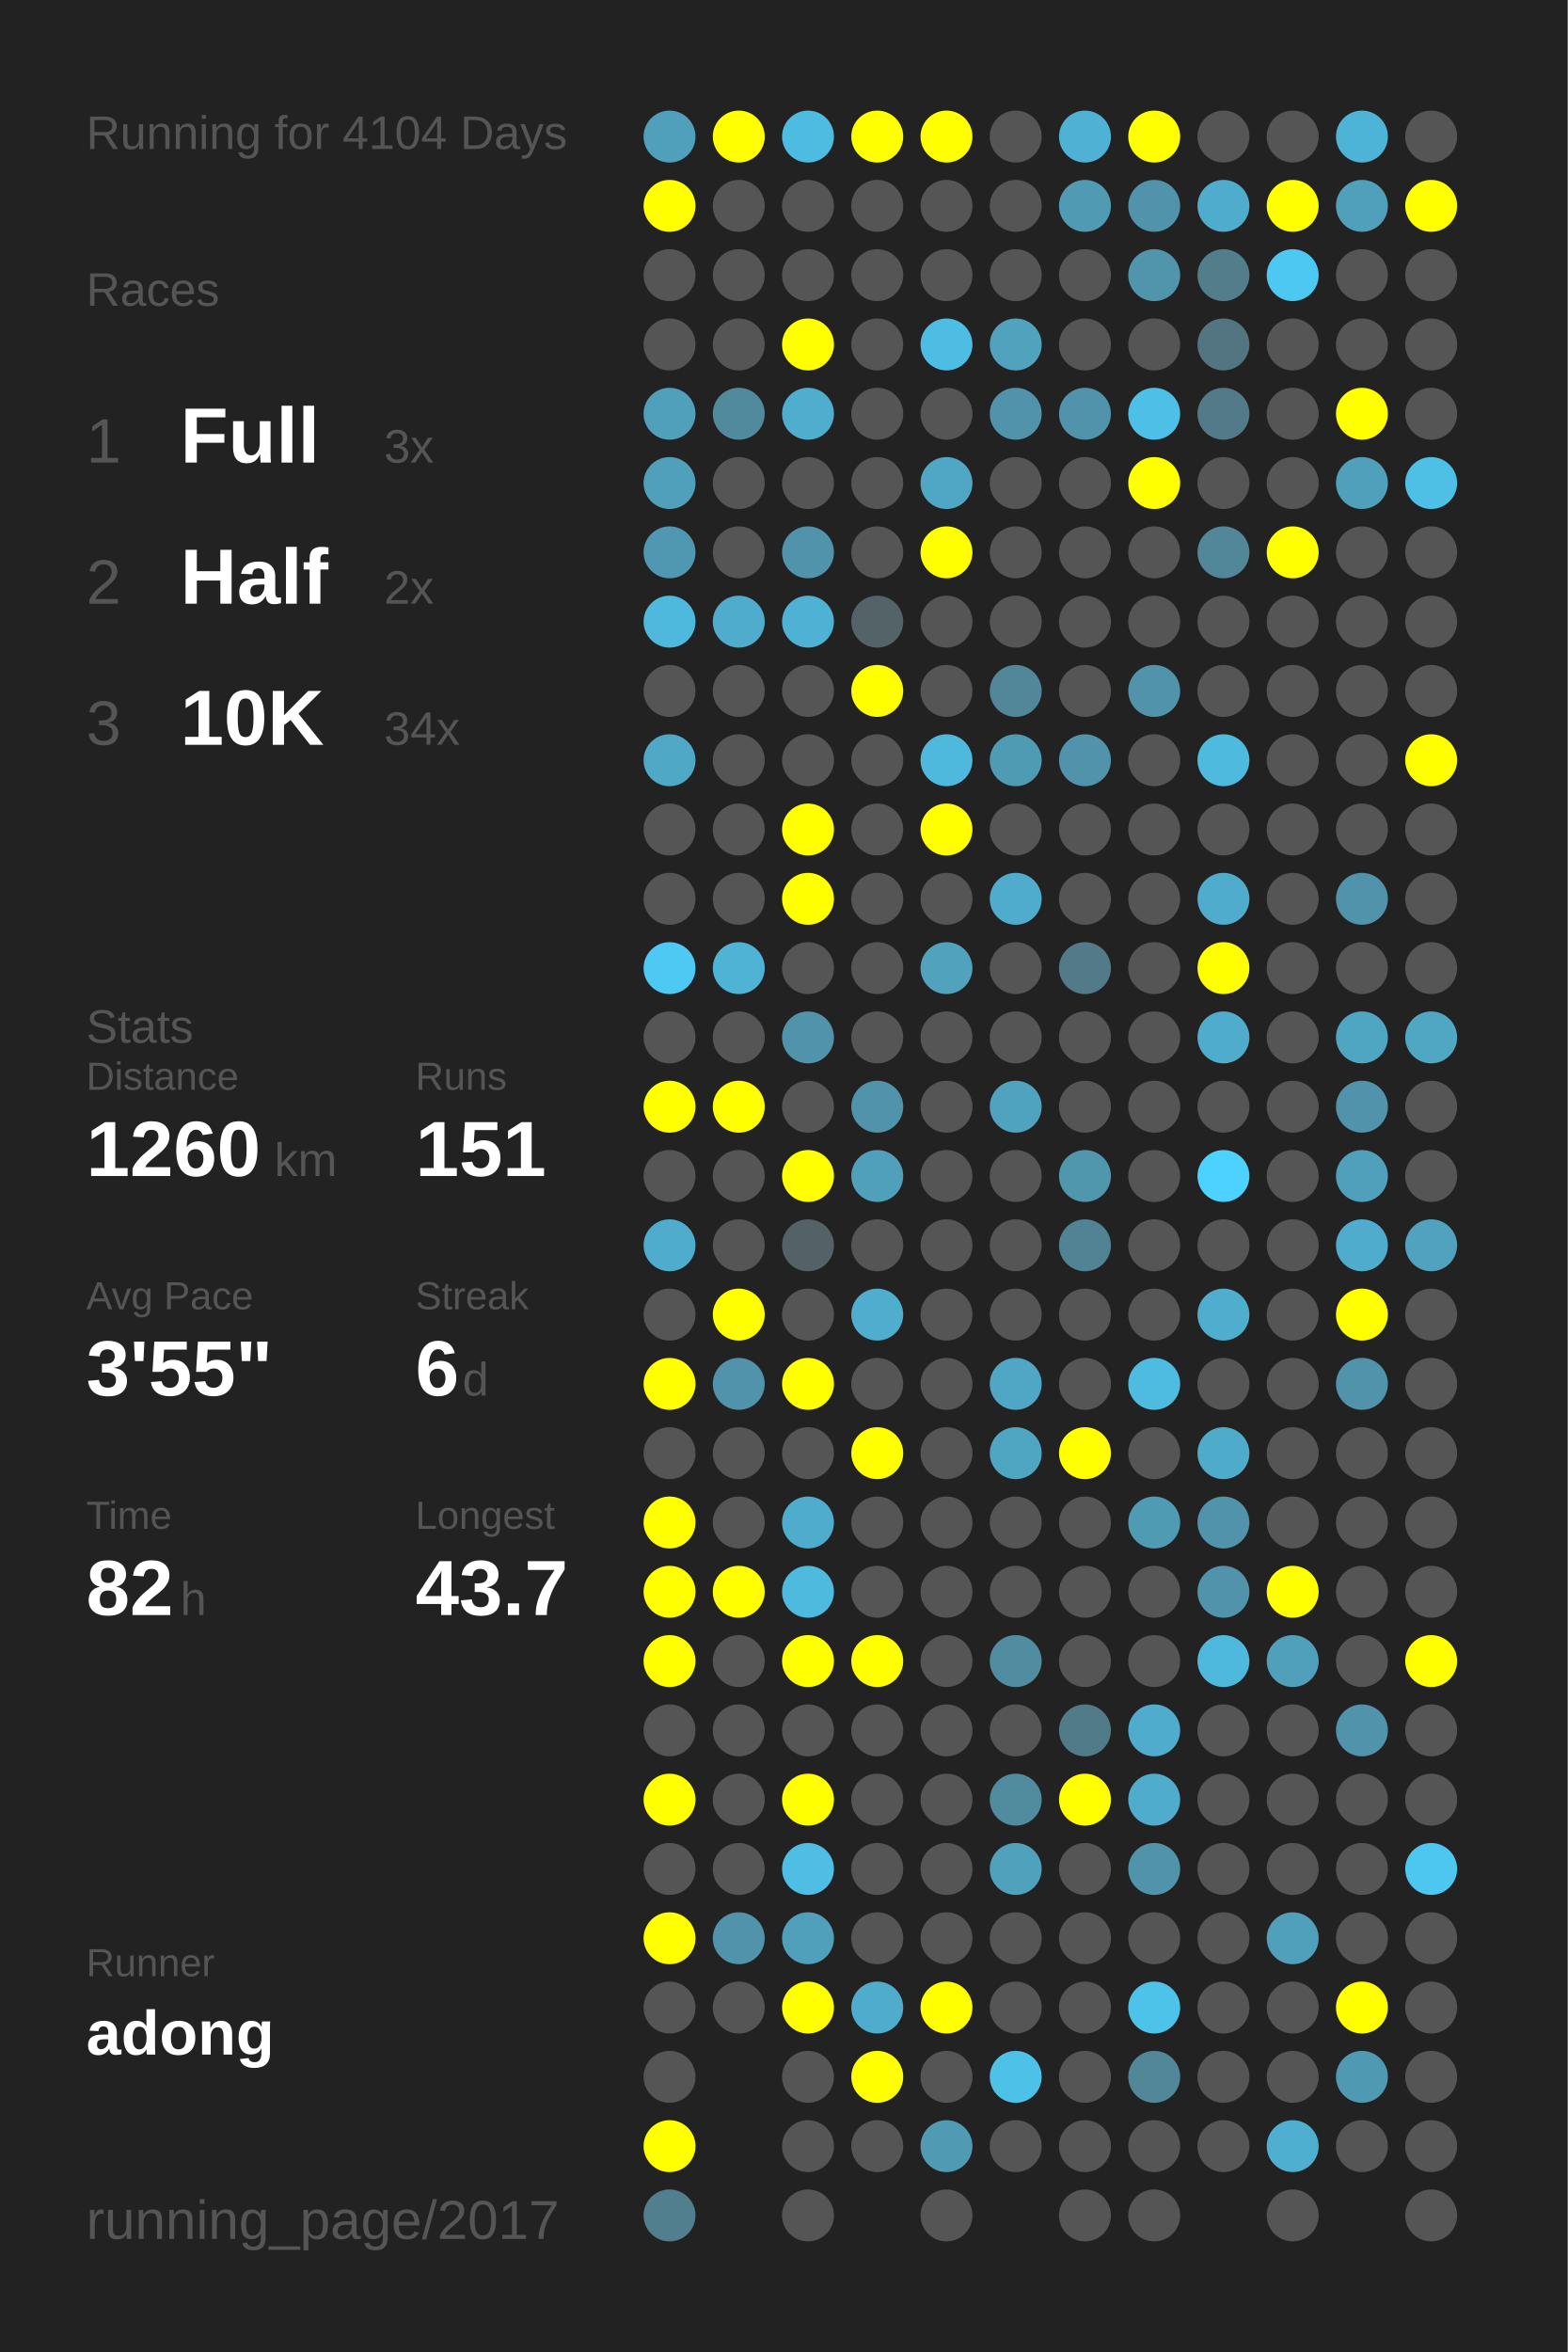
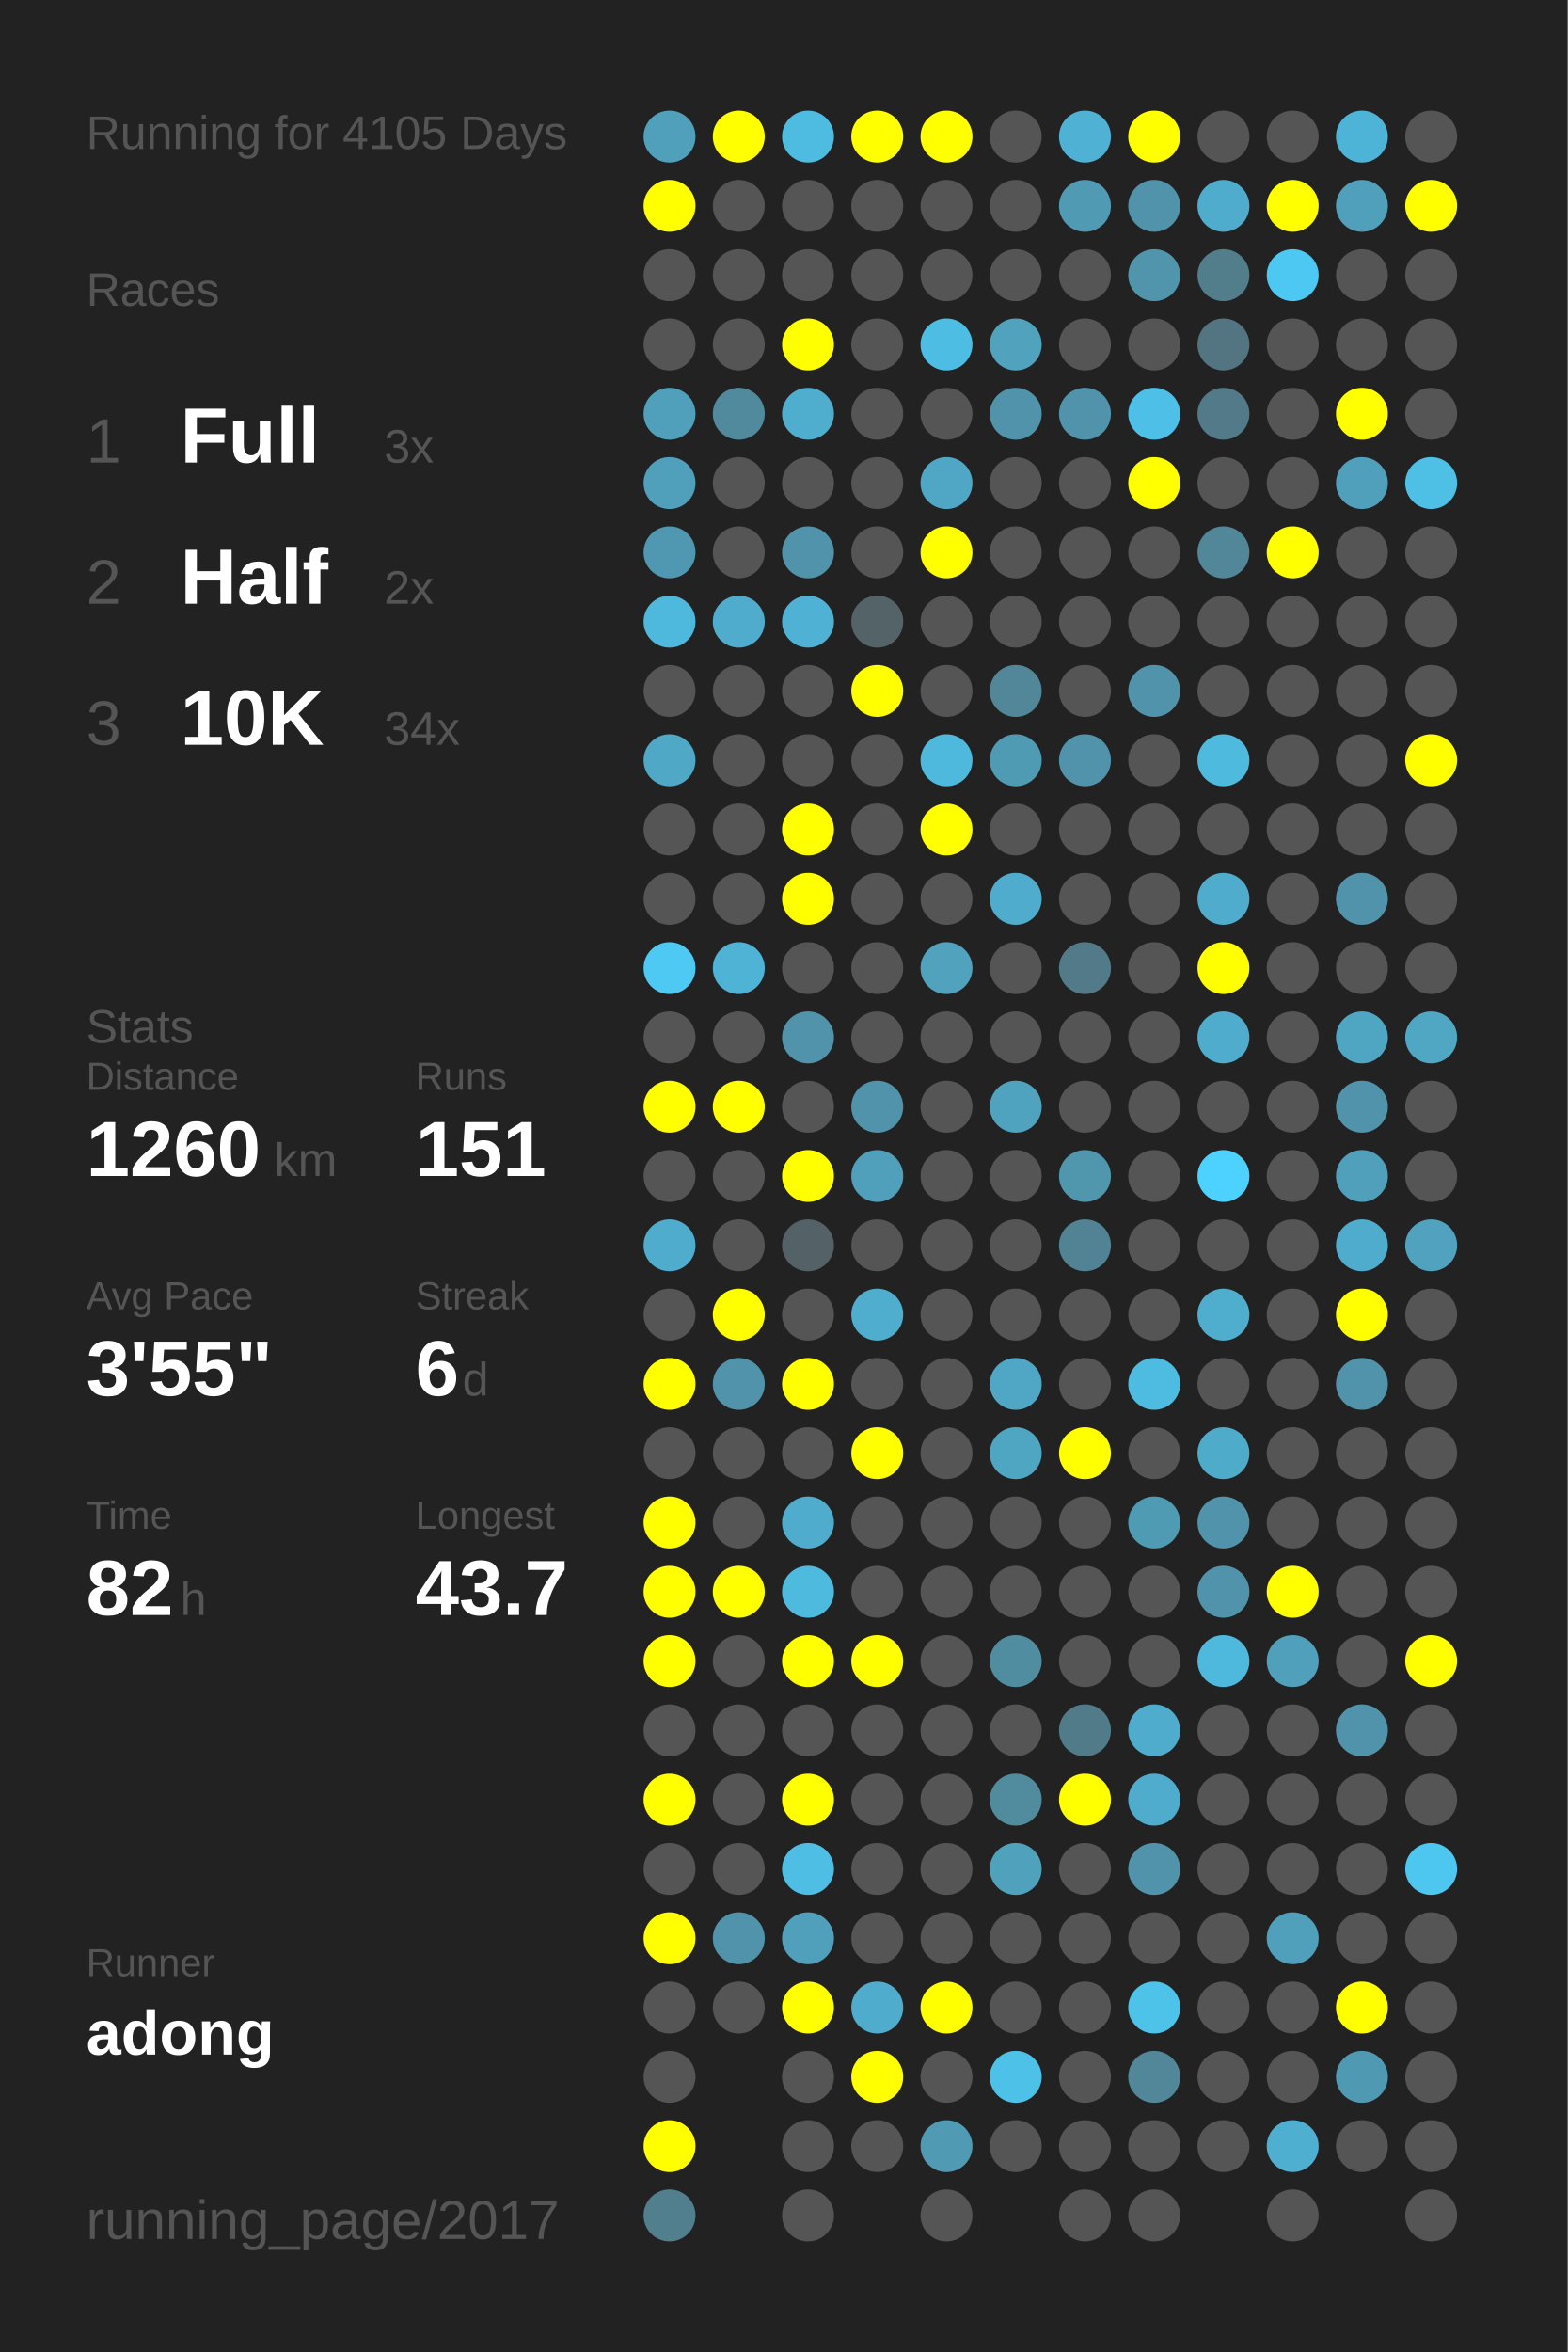
<svg xmlns="http://www.w3.org/2000/svg" baseProfile="full" height="300mm" version="1.1" viewBox="0,0,200,300" width="200mm">
  <defs />
  <rect fill="#222222" height="300" width="200" x="0" y="0" />
-   <text fill="#555555" style="font-size:6px; font-family:Arial;" x="11" y="19">Running for 4104 Days</text>
+   <text fill="#555555" style="font-size:6px; font-family:Arial;" x="11" y="19">Running for 4105 Days</text>
  <text fill="#555555" style="font-size:6px; font-family:Arial;" x="11" y="39">Races</text>
  <text fill="#555555" style="font-size:8px; font-family:Arial;" x="11" y="59">1</text>
  <text fill="#FFFFFF" style="font-size:10px; font-family:Arial; font-weight:bold;" x="23" y="59">Full</text>
  <text fill="#555555" style="font-size:6px; font-family:Arial;" x="49" y="59">3x</text>
  <text fill="#555555" style="font-size:8px; font-family:Arial;" x="11" y="77">2</text>
  <text fill="#FFFFFF" style="font-size:10px; font-family:Arial; font-weight:bold;" x="23" y="77">Half</text>
  <text fill="#555555" style="font-size:6px; font-family:Arial;" x="49" y="77">2x</text>
  <text fill="#555555" style="font-size:8px; font-family:Arial;" x="11" y="95">3</text>
  <text fill="#FFFFFF" style="font-size:10px; font-family:Arial; font-weight:bold;" x="23" y="95">10K</text>
  <text fill="#555555" style="font-size:6px; font-family:Arial;" x="49" y="95">34x</text>
  <text fill="#555555" style="font-size:6px; font-family:Arial;" x="11" y="133">Stats</text>
  <text fill="#555555" style="font-size:5px; font-family:Arial;" x="11" y="139">Distance</text>
  <text fill="#FFFFFF" style="font-size:10px; font-family:Arial; font-weight:bold;" x="11" y="150">1260</text>
  <text fill="#555555" style="font-size:6px; font-family:Arial;" x="35" y="150">km</text>
  <text fill="#555555" style="font-size:5px; font-family:Arial;" x="53" y="139">Runs</text>
  <text fill="#FFFFFF" style="font-size:10px; font-family:Arial; font-weight:bold;" x="53" y="150">151</text>
  <text fill="#555555" style="font-size:5px; font-family:Arial;" x="11" y="167">Avg Pace</text>
  <text fill="#FFFFFF" style="font-size:10px; font-family:Arial; font-weight:bold;" x="11" y="178">3'55"</text>
  <text fill="#555555" style="font-size:5px; font-family:Arial;" x="53" y="167">Streak</text>
  <text fill="#FFFFFF" style="font-size:10px; font-family:Arial; font-weight:bold;" x="53" y="178">6</text>
  <text fill="#555555" style="font-size:6px; font-family:Arial;" x="59" y="178">d</text>
  <text fill="#555555" style="font-size:5px; font-family:Arial;" x="11" y="195">Time</text>
  <text fill="#FFFFFF" style="font-size:10px; font-family:Arial; font-weight:bold;" x="11" y="206">82</text>
  <text fill="#555555" style="font-size:6px; font-family:Arial;" x="23" y="206">h</text>
  <text fill="#555555" style="font-size:5px; font-family:Arial;" x="53" y="195">Longest</text>
  <text fill="#FFFFFF" style="font-size:10px; font-family:Arial; font-weight:bold;" x="53" y="206">43.7</text>
  <text fill="#555555" style="font-size:5px; font-family:Arial;" x="11" y="252.065">Runner</text>
  <text fill="#FFFFFF" style="font-size:8px; font-family:Arial; font-weight:bold;" x="11" y="262.065">adong</text>
  <text fill="#555555" style="font-size:7px; font-family:Arial;" x="11" y="285.581">running_page/2017</text>
  <circle cx="85.417" cy="17.419" fill="#50a0bb" r="3.312" />
  <circle cx="85.417" cy="26.258" fill="#FFFF00" r="3.312" />
  <circle cx="85.417" cy="35.097" fill="#555555" r="3.312" />
  <circle cx="85.417" cy="43.935" fill="#555555" r="3.312" />
  <circle cx="85.417" cy="52.774" fill="#50a0bb" r="3.312" />
  <circle cx="85.417" cy="61.613" fill="#50a0bb" r="3.312" />
  <circle cx="85.417" cy="70.452" fill="#5098b1" r="3.312" />
  <circle cx="85.417" cy="79.29" fill="#4eb9dd" r="3.312" />
  <circle cx="85.417" cy="88.129" fill="#555555" r="3.312" />
  <circle cx="85.417" cy="96.968" fill="#4fa8c6" r="3.312" />
  <circle cx="85.417" cy="105.806" fill="#555555" r="3.312" />
  <circle cx="85.417" cy="114.645" fill="#555555" r="3.312" />
  <circle cx="85.417" cy="123.484" fill="#4dc9f3" r="3.312" />
  <circle cx="85.417" cy="132.323" fill="#555555" r="3.312" />
  <circle cx="85.417" cy="141.161" fill="#FFFF00" r="3.312" />
  <circle cx="85.417" cy="150" fill="#555555" r="3.312" />
  <circle cx="85.417" cy="158.839" fill="#4faccc" r="3.312" />
  <circle cx="85.417" cy="167.677" fill="#555555" r="3.312" />
  <circle cx="85.417" cy="176.516" fill="#FFFF00" r="3.312" />
  <circle cx="85.417" cy="185.355" fill="#555555" r="3.312" />
  <circle cx="85.417" cy="194.194" fill="#FFFF00" r="3.312" />
  <circle cx="85.417" cy="203.032" fill="#FFFF00" r="3.312" />
  <circle cx="85.417" cy="211.871" fill="#FFFF00" r="3.312" />
  <circle cx="85.417" cy="220.71" fill="#555555" r="3.312" />
  <circle cx="85.417" cy="229.548" fill="#FFFF00" r="3.312" />
  <circle cx="85.417" cy="238.387" fill="#555555" r="3.312" />
  <circle cx="85.417" cy="247.226" fill="#FFFF00" r="3.312" />
  <circle cx="85.417" cy="256.065" fill="#555555" r="3.312" />
  <circle cx="85.417" cy="264.903" fill="#555555" r="3.312" />
  <circle cx="85.417" cy="273.742" fill="#FFFF00" r="3.312" />
  <circle cx="85.417" cy="282.581" fill="#527f8e" r="3.312" />
  <circle cx="94.25" cy="17.419" fill="#FFFF00" r="3.312" />
  <circle cx="94.25" cy="26.258" fill="#555555" r="3.312" />
  <circle cx="94.25" cy="35.097" fill="#555555" r="3.312" />
  <circle cx="94.25" cy="43.935" fill="#555555" r="3.312" />
  <circle cx="94.25" cy="52.774" fill="#518a9d" r="3.312" />
  <circle cx="94.25" cy="61.613" fill="#555555" r="3.312" />
  <circle cx="94.25" cy="70.452" fill="#555555" r="3.312" />
  <circle cx="94.25" cy="79.29" fill="#4faccc" r="3.312" />
  <circle cx="94.25" cy="88.129" fill="#555555" r="3.312" />
  <circle cx="94.25" cy="96.968" fill="#555555" r="3.312" />
  <circle cx="94.25" cy="105.806" fill="#555555" r="3.312" />
  <circle cx="94.25" cy="114.645" fill="#555555" r="3.312" />
  <circle cx="94.25" cy="123.484" fill="#4eb3d5" r="3.312" />
  <circle cx="94.25" cy="132.323" fill="#555555" r="3.312" />
  <circle cx="94.25" cy="141.161" fill="#FFFF00" r="3.312" />
  <circle cx="94.25" cy="150" fill="#555555" r="3.312" />
  <circle cx="94.25" cy="158.839" fill="#555555" r="3.312" />
  <circle cx="94.25" cy="167.677" fill="#FFFF00" r="3.312" />
  <circle cx="94.25" cy="176.516" fill="#5093aa" r="3.312" />
  <circle cx="94.25" cy="185.355" fill="#555555" r="3.312" />
  <circle cx="94.25" cy="194.194" fill="#555555" r="3.312" />
  <circle cx="94.25" cy="203.032" fill="#FFFF00" r="3.312" />
  <circle cx="94.25" cy="211.871" fill="#555555" r="3.312" />
  <circle cx="94.25" cy="220.71" fill="#555555" r="3.312" />
  <circle cx="94.25" cy="229.548" fill="#555555" r="3.312" />
  <circle cx="94.25" cy="238.387" fill="#555555" r="3.312" />
  <circle cx="94.25" cy="247.226" fill="#5093aa" r="3.312" />
  <circle cx="94.25" cy="256.065" fill="#555555" r="3.312" />
  <circle cx="103.083" cy="17.419" fill="#4ebbe0" r="3.312" />
  <circle cx="103.083" cy="26.258" fill="#555555" r="3.312" />
  <circle cx="103.083" cy="35.097" fill="#555555" r="3.312" />
  <circle cx="103.083" cy="43.935" fill="#FFFF00" r="3.312" />
  <circle cx="103.083" cy="52.774" fill="#4fadcd" r="3.312" />
  <circle cx="103.083" cy="61.613" fill="#555555" r="3.312" />
  <circle cx="103.083" cy="70.452" fill="#5093aa" r="3.312" />
  <circle cx="103.083" cy="79.29" fill="#4fb1d3" r="3.312" />
  <circle cx="103.083" cy="88.129" fill="#555555" r="3.312" />
  <circle cx="103.083" cy="96.968" fill="#555555" r="3.312" />
  <circle cx="103.083" cy="105.806" fill="#FFFF00" r="3.312" />
  <circle cx="103.083" cy="114.645" fill="#FFFF00" r="3.312" />
  <circle cx="103.083" cy="123.484" fill="#555555" r="3.312" />
  <circle cx="103.083" cy="132.323" fill="#5093aa" r="3.312" />
  <circle cx="103.083" cy="141.161" fill="#555555" r="3.312" />
  <circle cx="103.083" cy="150" fill="#FFFF00" r="3.312" />
  <circle cx="103.083" cy="158.839" fill="#546267" r="3.312" />
  <circle cx="103.083" cy="167.677" fill="#555555" r="3.312" />
  <circle cx="103.083" cy="176.516" fill="#FFFF00" r="3.312" />
  <circle cx="103.083" cy="185.355" fill="#555555" r="3.312" />
  <circle cx="103.083" cy="194.194" fill="#4faccc" r="3.312" />
  <circle cx="103.083" cy="203.032" fill="#4ebade" r="3.312" />
  <circle cx="103.083" cy="211.871" fill="#FFFF00" r="3.312" />
  <circle cx="103.083" cy="220.71" fill="#555555" r="3.312" />
  <circle cx="103.083" cy="229.548" fill="#FFFF00" r="3.312" />
  <circle cx="103.083" cy="238.387" fill="#4ebee4" r="3.312" />
  <circle cx="103.083" cy="247.226" fill="#50a0bb" r="3.312" />
  <circle cx="103.083" cy="256.065" fill="#FFFF00" r="3.312" />
  <circle cx="103.083" cy="264.903" fill="#555555" r="3.312" />
  <circle cx="103.083" cy="273.742" fill="#555555" r="3.312" />
  <circle cx="103.083" cy="282.581" fill="#555555" r="3.312" />
  <circle cx="111.917" cy="17.419" fill="#FFFF00" r="3.312" />
  <circle cx="111.917" cy="26.258" fill="#555555" r="3.312" />
  <circle cx="111.917" cy="35.097" fill="#555555" r="3.312" />
  <circle cx="111.917" cy="43.935" fill="#555555" r="3.312" />
  <circle cx="111.917" cy="52.774" fill="#555555" r="3.312" />
  <circle cx="111.917" cy="61.613" fill="#555555" r="3.312" />
  <circle cx="111.917" cy="70.452" fill="#555555" r="3.312" />
  <circle cx="111.917" cy="79.29" fill="#546368" r="3.312" />
  <circle cx="111.917" cy="88.129" fill="#FFFF00" r="3.312" />
  <circle cx="111.917" cy="96.968" fill="#555555" r="3.312" />
  <circle cx="111.917" cy="105.806" fill="#555555" r="3.312" />
  <circle cx="111.917" cy="114.645" fill="#555555" r="3.312" />
  <circle cx="111.917" cy="123.484" fill="#555555" r="3.312" />
  <circle cx="111.917" cy="132.323" fill="#555555" r="3.312" />
  <circle cx="111.917" cy="141.161" fill="#5093aa" r="3.312" />
  <circle cx="111.917" cy="150" fill="#50a0bc" r="3.312" />
  <circle cx="111.917" cy="158.839" fill="#555555" r="3.312" />
  <circle cx="111.917" cy="167.677" fill="#4fadcd" r="3.312" />
  <circle cx="111.917" cy="176.516" fill="#555555" r="3.312" />
  <circle cx="111.917" cy="185.355" fill="#FFFF00" r="3.312" />
  <circle cx="111.917" cy="194.194" fill="#555555" r="3.312" />
  <circle cx="111.917" cy="203.032" fill="#555555" r="3.312" />
  <circle cx="111.917" cy="211.871" fill="#FFFF00" r="3.312" />
  <circle cx="111.917" cy="220.71" fill="#555555" r="3.312" />
  <circle cx="111.917" cy="229.548" fill="#555555" r="3.312" />
  <circle cx="111.917" cy="238.387" fill="#555555" r="3.312" />
  <circle cx="111.917" cy="247.226" fill="#555555" r="3.312" />
  <circle cx="111.917" cy="256.065" fill="#4faccc" r="3.312" />
  <circle cx="111.917" cy="264.903" fill="#FFFF00" r="3.312" />
  <circle cx="111.917" cy="273.742" fill="#555555" r="3.312" />
  <circle cx="120.75" cy="17.419" fill="#FFFF00" r="3.312" />
  <circle cx="120.75" cy="26.258" fill="#555555" r="3.312" />
  <circle cx="120.75" cy="35.097" fill="#555555" r="3.312" />
  <circle cx="120.75" cy="43.935" fill="#4ebde3" r="3.312" />
  <circle cx="120.75" cy="52.774" fill="#555555" r="3.312" />
  <circle cx="120.75" cy="61.613" fill="#4fa7c5" r="3.312" />
  <circle cx="120.75" cy="70.452" fill="#FFFF00" r="3.312" />
  <circle cx="120.75" cy="79.29" fill="#555555" r="3.312" />
  <circle cx="120.75" cy="88.129" fill="#555555" r="3.312" />
  <circle cx="120.75" cy="96.968" fill="#4eb9dd" r="3.312" />
  <circle cx="120.75" cy="105.806" fill="#FFFF00" r="3.312" />
  <circle cx="120.75" cy="114.645" fill="#555555" r="3.312" />
  <circle cx="120.75" cy="123.484" fill="#50a2bd" r="3.312" />
  <circle cx="120.75" cy="132.323" fill="#555555" r="3.312" />
  <circle cx="120.75" cy="141.161" fill="#555555" r="3.312" />
  <circle cx="120.75" cy="150" fill="#555555" r="3.312" />
  <circle cx="120.75" cy="158.839" fill="#555555" r="3.312" />
  <circle cx="120.75" cy="167.677" fill="#555555" r="3.312" />
  <circle cx="120.75" cy="176.516" fill="#555555" r="3.312" />
  <circle cx="120.75" cy="185.355" fill="#555555" r="3.312" />
  <circle cx="120.75" cy="194.194" fill="#555555" r="3.312" />
  <circle cx="120.75" cy="203.032" fill="#555555" r="3.312" />
  <circle cx="120.75" cy="211.871" fill="#555555" r="3.312" />
  <circle cx="120.75" cy="220.71" fill="#555555" r="3.312" />
  <circle cx="120.75" cy="229.548" fill="#555555" r="3.312" />
  <circle cx="120.75" cy="238.387" fill="#555555" r="3.312" />
  <circle cx="120.75" cy="247.226" fill="#555555" r="3.312" />
  <circle cx="120.75" cy="256.065" fill="#FFFF00" r="3.312" />
  <circle cx="120.75" cy="264.903" fill="#555555" r="3.312" />
  <circle cx="120.75" cy="273.742" fill="#509ab3" r="3.312" />
  <circle cx="120.75" cy="282.581" fill="#555555" r="3.312" />
  <circle cx="129.583" cy="17.419" fill="#555555" r="3.312" />
  <circle cx="129.583" cy="26.258" fill="#555555" r="3.312" />
  <circle cx="129.583" cy="35.097" fill="#555555" r="3.312" />
  <circle cx="129.583" cy="43.935" fill="#50a2bd" r="3.312" />
  <circle cx="129.583" cy="52.774" fill="#5093aa" r="3.312" />
  <circle cx="129.583" cy="61.613" fill="#555555" r="3.312" />
  <circle cx="129.583" cy="70.452" fill="#555555" r="3.312" />
  <circle cx="129.583" cy="79.29" fill="#555555" r="3.312" />
  <circle cx="129.583" cy="88.129" fill="#518799" r="3.312" />
  <circle cx="129.583" cy="96.968" fill="#509bb4" r="3.312" />
  <circle cx="129.583" cy="105.806" fill="#555555" r="3.312" />
  <circle cx="129.583" cy="114.645" fill="#4faccc" r="3.312" />
  <circle cx="129.583" cy="123.484" fill="#555555" r="3.312" />
  <circle cx="129.583" cy="132.323" fill="#555555" r="3.312" />
  <circle cx="129.583" cy="141.161" fill="#4fa3bf" r="3.312" />
  <circle cx="129.583" cy="150" fill="#555555" r="3.312" />
  <circle cx="129.583" cy="158.839" fill="#555555" r="3.312" />
  <circle cx="129.583" cy="167.677" fill="#555555" r="3.312" />
  <circle cx="129.583" cy="176.516" fill="#4fa7c5" r="3.312" />
  <circle cx="129.583" cy="185.355" fill="#4fa6c3" r="3.312" />
  <circle cx="129.583" cy="194.194" fill="#555555" r="3.312" />
  <circle cx="129.583" cy="203.032" fill="#555555" r="3.312" />
  <circle cx="129.583" cy="211.871" fill="#518da1" r="3.312" />
  <circle cx="129.583" cy="220.71" fill="#555555" r="3.312" />
  <circle cx="129.583" cy="229.548" fill="#518b9e" r="3.312" />
  <circle cx="129.583" cy="238.387" fill="#50a1bc" r="3.312" />
  <circle cx="129.583" cy="247.226" fill="#555555" r="3.312" />
  <circle cx="129.583" cy="256.065" fill="#555555" r="3.312" />
  <circle cx="129.583" cy="264.903" fill="#4ec1e8" r="3.312" />
  <circle cx="129.583" cy="273.742" fill="#555555" r="3.312" />
  <circle cx="138.417" cy="17.419" fill="#4fb1d3" r="3.312" />
  <circle cx="138.417" cy="26.258" fill="#509ab3" r="3.312" />
  <circle cx="138.417" cy="35.097" fill="#555555" r="3.312" />
  <circle cx="138.417" cy="43.935" fill="#555555" r="3.312" />
  <circle cx="138.417" cy="52.774" fill="#5093aa" r="3.312" />
  <circle cx="138.417" cy="61.613" fill="#555555" r="3.312" />
  <circle cx="138.417" cy="70.452" fill="#555555" r="3.312" />
  <circle cx="138.417" cy="79.29" fill="#555555" r="3.312" />
  <circle cx="138.417" cy="88.129" fill="#555555" r="3.312" />
  <circle cx="138.417" cy="96.968" fill="#5093aa" r="3.312" />
  <circle cx="138.417" cy="105.806" fill="#555555" r="3.312" />
  <circle cx="138.417" cy="114.645" fill="#555555" r="3.312" />
  <circle cx="138.417" cy="123.484" fill="#527a88" r="3.312" />
  <circle cx="138.417" cy="132.323" fill="#555555" r="3.312" />
  <circle cx="138.417" cy="141.161" fill="#555555" r="3.312" />
  <circle cx="138.417" cy="150" fill="#5096ad" r="3.312" />
  <circle cx="138.417" cy="158.839" fill="#518394" r="3.312" />
  <circle cx="138.417" cy="167.677" fill="#555555" r="3.312" />
  <circle cx="138.417" cy="176.516" fill="#555555" r="3.312" />
  <circle cx="138.417" cy="185.355" fill="#FFFF00" r="3.312" />
  <circle cx="138.417" cy="194.194" fill="#555555" r="3.312" />
  <circle cx="138.417" cy="203.032" fill="#555555" r="3.312" />
  <circle cx="138.417" cy="211.871" fill="#555555" r="3.312" />
  <circle cx="138.417" cy="220.71" fill="#527b89" r="3.312" />
  <circle cx="138.417" cy="229.548" fill="#FFFF00" r="3.312" />
  <circle cx="138.417" cy="238.387" fill="#555555" r="3.312" />
  <circle cx="138.417" cy="247.226" fill="#555555" r="3.312" />
  <circle cx="138.417" cy="256.065" fill="#555555" r="3.312" />
  <circle cx="138.417" cy="264.903" fill="#555555" r="3.312" />
  <circle cx="138.417" cy="273.742" fill="#555555" r="3.312" />
  <circle cx="138.417" cy="282.581" fill="#555555" r="3.312" />
  <circle cx="147.25" cy="17.419" fill="#FFFF00" r="3.312" />
  <circle cx="147.25" cy="26.258" fill="#5093aa" r="3.312" />
  <circle cx="147.25" cy="35.097" fill="#5095ac" r="3.312" />
  <circle cx="147.25" cy="43.935" fill="#555555" r="3.312" />
  <circle cx="147.25" cy="52.774" fill="#4ebfe6" r="3.312" />
  <circle cx="147.25" cy="61.613" fill="#FFFF00" r="3.312" />
  <circle cx="147.25" cy="70.452" fill="#555555" r="3.312" />
  <circle cx="147.25" cy="79.29" fill="#555555" r="3.312" />
  <circle cx="147.25" cy="88.129" fill="#5093aa" r="3.312" />
  <circle cx="147.25" cy="96.968" fill="#555555" r="3.312" />
  <circle cx="147.25" cy="105.806" fill="#555555" r="3.312" />
  <circle cx="147.25" cy="114.645" fill="#555555" r="3.312" />
  <circle cx="147.25" cy="123.484" fill="#555555" r="3.312" />
  <circle cx="147.25" cy="132.323" fill="#555555" r="3.312" />
  <circle cx="147.25" cy="141.161" fill="#555555" r="3.312" />
  <circle cx="147.25" cy="150" fill="#555555" r="3.312" />
  <circle cx="147.25" cy="158.839" fill="#555555" r="3.312" />
  <circle cx="147.25" cy="167.677" fill="#555555" r="3.312" />
  <circle cx="147.25" cy="176.516" fill="#4ebbe0" r="3.312" />
  <circle cx="147.25" cy="185.355" fill="#555555" r="3.312" />
  <circle cx="147.25" cy="194.194" fill="#509bb4" r="3.312" />
  <circle cx="147.25" cy="203.032" fill="#555555" r="3.312" />
  <circle cx="147.25" cy="211.871" fill="#555555" r="3.312" />
  <circle cx="147.25" cy="220.71" fill="#4faccc" r="3.312" />
  <circle cx="147.25" cy="229.548" fill="#4faccc" r="3.312" />
  <circle cx="147.25" cy="238.387" fill="#5093aa" r="3.312" />
  <circle cx="147.25" cy="247.226" fill="#555555" r="3.312" />
  <circle cx="147.25" cy="256.065" fill="#4dc3ea" r="3.312" />
  <circle cx="147.25" cy="264.903" fill="#518799" r="3.312" />
  <circle cx="147.25" cy="273.742" fill="#555555" r="3.312" />
  <circle cx="147.25" cy="282.581" fill="#555555" r="3.312" />
  <circle cx="156.083" cy="17.419" fill="#555555" r="3.312" />
  <circle cx="156.083" cy="26.258" fill="#4faccc" r="3.312" />
  <circle cx="156.083" cy="35.097" fill="#527e8c" r="3.312" />
  <circle cx="156.083" cy="43.935" fill="#527581" r="3.312" />
  <circle cx="156.083" cy="52.774" fill="#527a88" r="3.312" />
  <circle cx="156.083" cy="61.613" fill="#555555" r="3.312" />
  <circle cx="156.083" cy="70.452" fill="#518799" r="3.312" />
  <circle cx="156.083" cy="79.29" fill="#555555" r="3.312" />
  <circle cx="156.083" cy="88.129" fill="#555555" r="3.312" />
  <circle cx="156.083" cy="96.968" fill="#4ebade" r="3.312" />
  <circle cx="156.083" cy="105.806" fill="#555555" r="3.312" />
  <circle cx="156.083" cy="114.645" fill="#4faccc" r="3.312" />
  <circle cx="156.083" cy="123.484" fill="#FFFF00" r="3.312" />
  <circle cx="156.083" cy="132.323" fill="#4faccc" r="3.312" />
  <circle cx="156.083" cy="141.161" fill="#555555" r="3.312" />
  <circle cx="156.083" cy="150" fill="#4dd1fe" r="3.312" />
  <circle cx="156.083" cy="158.839" fill="#555555" r="3.312" />
  <circle cx="156.083" cy="167.677" fill="#4faece" r="3.312" />
  <circle cx="156.083" cy="176.516" fill="#555555" r="3.312" />
  <circle cx="156.083" cy="185.355" fill="#4fabca" r="3.312" />
  <circle cx="156.083" cy="194.194" fill="#5193aa" r="3.312" />
  <circle cx="156.083" cy="203.032" fill="#5193aa" r="3.312" />
  <circle cx="156.083" cy="211.871" fill="#4eb9dd" r="3.312" />
  <circle cx="156.083" cy="220.71" fill="#555555" r="3.312" />
  <circle cx="156.083" cy="229.548" fill="#555555" r="3.312" />
  <circle cx="156.083" cy="238.387" fill="#555555" r="3.312" />
  <circle cx="156.083" cy="247.226" fill="#555555" r="3.312" />
  <circle cx="156.083" cy="256.065" fill="#555555" r="3.312" />
  <circle cx="156.083" cy="264.903" fill="#555555" r="3.312" />
  <circle cx="156.083" cy="273.742" fill="#555555" r="3.312" />
  <circle cx="164.917" cy="17.419" fill="#555555" r="3.312" />
  <circle cx="164.917" cy="26.258" fill="#FFFF00" r="3.312" />
  <circle cx="164.917" cy="35.097" fill="#4dc8f2" r="3.312" />
  <circle cx="164.917" cy="43.935" fill="#555555" r="3.312" />
  <circle cx="164.917" cy="52.774" fill="#555555" r="3.312" />
  <circle cx="164.917" cy="61.613" fill="#555555" r="3.312" />
  <circle cx="164.917" cy="70.452" fill="#FFFF00" r="3.312" />
  <circle cx="164.917" cy="79.29" fill="#555555" r="3.312" />
  <circle cx="164.917" cy="88.129" fill="#555555" r="3.312" />
  <circle cx="164.917" cy="96.968" fill="#555555" r="3.312" />
  <circle cx="164.917" cy="105.806" fill="#555555" r="3.312" />
  <circle cx="164.917" cy="114.645" fill="#555555" r="3.312" />
  <circle cx="164.917" cy="123.484" fill="#555555" r="3.312" />
  <circle cx="164.917" cy="132.323" fill="#555555" r="3.312" />
  <circle cx="164.917" cy="141.161" fill="#555555" r="3.312" />
  <circle cx="164.917" cy="150" fill="#555555" r="3.312" />
  <circle cx="164.917" cy="158.839" fill="#555555" r="3.312" />
  <circle cx="164.917" cy="167.677" fill="#555555" r="3.312" />
  <circle cx="164.917" cy="176.516" fill="#555555" r="3.312" />
  <circle cx="164.917" cy="185.355" fill="#555555" r="3.312" />
  <circle cx="164.917" cy="194.194" fill="#555555" r="3.312" />
  <circle cx="164.917" cy="203.032" fill="#FFFF00" r="3.312" />
  <circle cx="164.917" cy="211.871" fill="#50a0bb" r="3.312" />
  <circle cx="164.917" cy="220.71" fill="#555555" r="3.312" />
  <circle cx="164.917" cy="229.548" fill="#555555" r="3.312" />
  <circle cx="164.917" cy="238.387" fill="#555555" r="3.312" />
  <circle cx="164.917" cy="247.226" fill="#50a0bb" r="3.312" />
  <circle cx="164.917" cy="256.065" fill="#555555" r="3.312" />
  <circle cx="164.917" cy="264.903" fill="#555555" r="3.312" />
  <circle cx="164.917" cy="273.742" fill="#4fafd0" r="3.312" />
  <circle cx="164.917" cy="282.581" fill="#555555" r="3.312" />
  <circle cx="173.75" cy="17.419" fill="#4eb4d7" r="3.312" />
  <circle cx="173.75" cy="26.258" fill="#50a0bb" r="3.312" />
  <circle cx="173.75" cy="35.097" fill="#555555" r="3.312" />
  <circle cx="173.75" cy="43.935" fill="#555555" r="3.312" />
  <circle cx="173.75" cy="52.774" fill="#FFFF00" r="3.312" />
  <circle cx="173.75" cy="61.613" fill="#50a0bb" r="3.312" />
  <circle cx="173.75" cy="70.452" fill="#555555" r="3.312" />
  <circle cx="173.75" cy="79.29" fill="#555555" r="3.312" />
  <circle cx="173.75" cy="88.129" fill="#555555" r="3.312" />
  <circle cx="173.75" cy="96.968" fill="#555555" r="3.312" />
  <circle cx="173.75" cy="105.806" fill="#555555" r="3.312" />
  <circle cx="173.75" cy="114.645" fill="#5193aa" r="3.312" />
  <circle cx="173.75" cy="123.484" fill="#555555" r="3.312" />
  <circle cx="173.75" cy="132.323" fill="#4fa6c3" r="3.312" />
  <circle cx="173.75" cy="141.161" fill="#5193aa" r="3.312" />
  <circle cx="173.75" cy="150" fill="#50a0bb" r="3.312" />
  <circle cx="173.75" cy="158.839" fill="#4faccc" r="3.312" />
  <circle cx="173.75" cy="167.677" fill="#FFFF00" r="3.312" />
  <circle cx="173.75" cy="176.516" fill="#5193aa" r="3.312" />
  <circle cx="173.75" cy="185.355" fill="#555555" r="3.312" />
  <circle cx="173.75" cy="194.194" fill="#555555" r="3.312" />
  <circle cx="173.75" cy="203.032" fill="#555555" r="3.312" />
  <circle cx="173.75" cy="211.871" fill="#555555" r="3.312" />
  <circle cx="173.75" cy="220.71" fill="#5193aa" r="3.312" />
  <circle cx="173.75" cy="229.548" fill="#555555" r="3.312" />
  <circle cx="173.75" cy="238.387" fill="#555555" r="3.312" />
  <circle cx="173.75" cy="247.226" fill="#555555" r="3.312" />
  <circle cx="173.75" cy="256.065" fill="#FFFF00" r="3.312" />
  <circle cx="173.75" cy="264.903" fill="#5099b2" r="3.312" />
  <circle cx="173.75" cy="273.742" fill="#555555" r="3.312" />
  <circle cx="182.583" cy="17.419" fill="#555555" r="3.312" />
  <circle cx="182.583" cy="26.258" fill="#FFFF00" r="3.312" />
  <circle cx="182.583" cy="35.097" fill="#555555" r="3.312" />
  <circle cx="182.583" cy="43.935" fill="#555555" r="3.312" />
  <circle cx="182.583" cy="52.774" fill="#555555" r="3.312" />
  <circle cx="182.583" cy="61.613" fill="#4ebfe5" r="3.312" />
  <circle cx="182.583" cy="70.452" fill="#555555" r="3.312" />
  <circle cx="182.583" cy="79.29" fill="#555555" r="3.312" />
  <circle cx="182.583" cy="88.129" fill="#555555" r="3.312" />
  <circle cx="182.583" cy="96.968" fill="#FFFF00" r="3.312" />
  <circle cx="182.583" cy="105.806" fill="#555555" r="3.312" />
  <circle cx="182.583" cy="114.645" fill="#555555" r="3.312" />
  <circle cx="182.583" cy="123.484" fill="#555555" r="3.312" />
  <circle cx="182.583" cy="132.323" fill="#4fa7c4" r="3.312" />
  <circle cx="182.583" cy="141.161" fill="#555555" r="3.312" />
  <circle cx="182.583" cy="150" fill="#555555" r="3.312" />
  <circle cx="182.583" cy="158.839" fill="#50a2be" r="3.312" />
  <circle cx="182.583" cy="167.677" fill="#555555" r="3.312" />
  <circle cx="182.583" cy="176.516" fill="#555555" r="3.312" />
  <circle cx="182.583" cy="185.355" fill="#555555" r="3.312" />
  <circle cx="182.583" cy="194.194" fill="#555555" r="3.312" />
  <circle cx="182.583" cy="203.032" fill="#555555" r="3.312" />
  <circle cx="182.583" cy="211.871" fill="#FFFF00" r="3.312" />
  <circle cx="182.583" cy="220.71" fill="#555555" r="3.312" />
  <circle cx="182.583" cy="229.548" fill="#555555" r="3.312" />
  <circle cx="182.583" cy="238.387" fill="#4dc7f0" r="3.312" />
  <circle cx="182.583" cy="247.226" fill="#555555" r="3.312" />
  <circle cx="182.583" cy="256.065" fill="#555555" r="3.312" />
  <circle cx="182.583" cy="264.903" fill="#555555" r="3.312" />
  <circle cx="182.583" cy="273.742" fill="#555555" r="3.312" />
  <circle cx="182.583" cy="282.581" fill="#555555" r="3.312" />
</svg>
